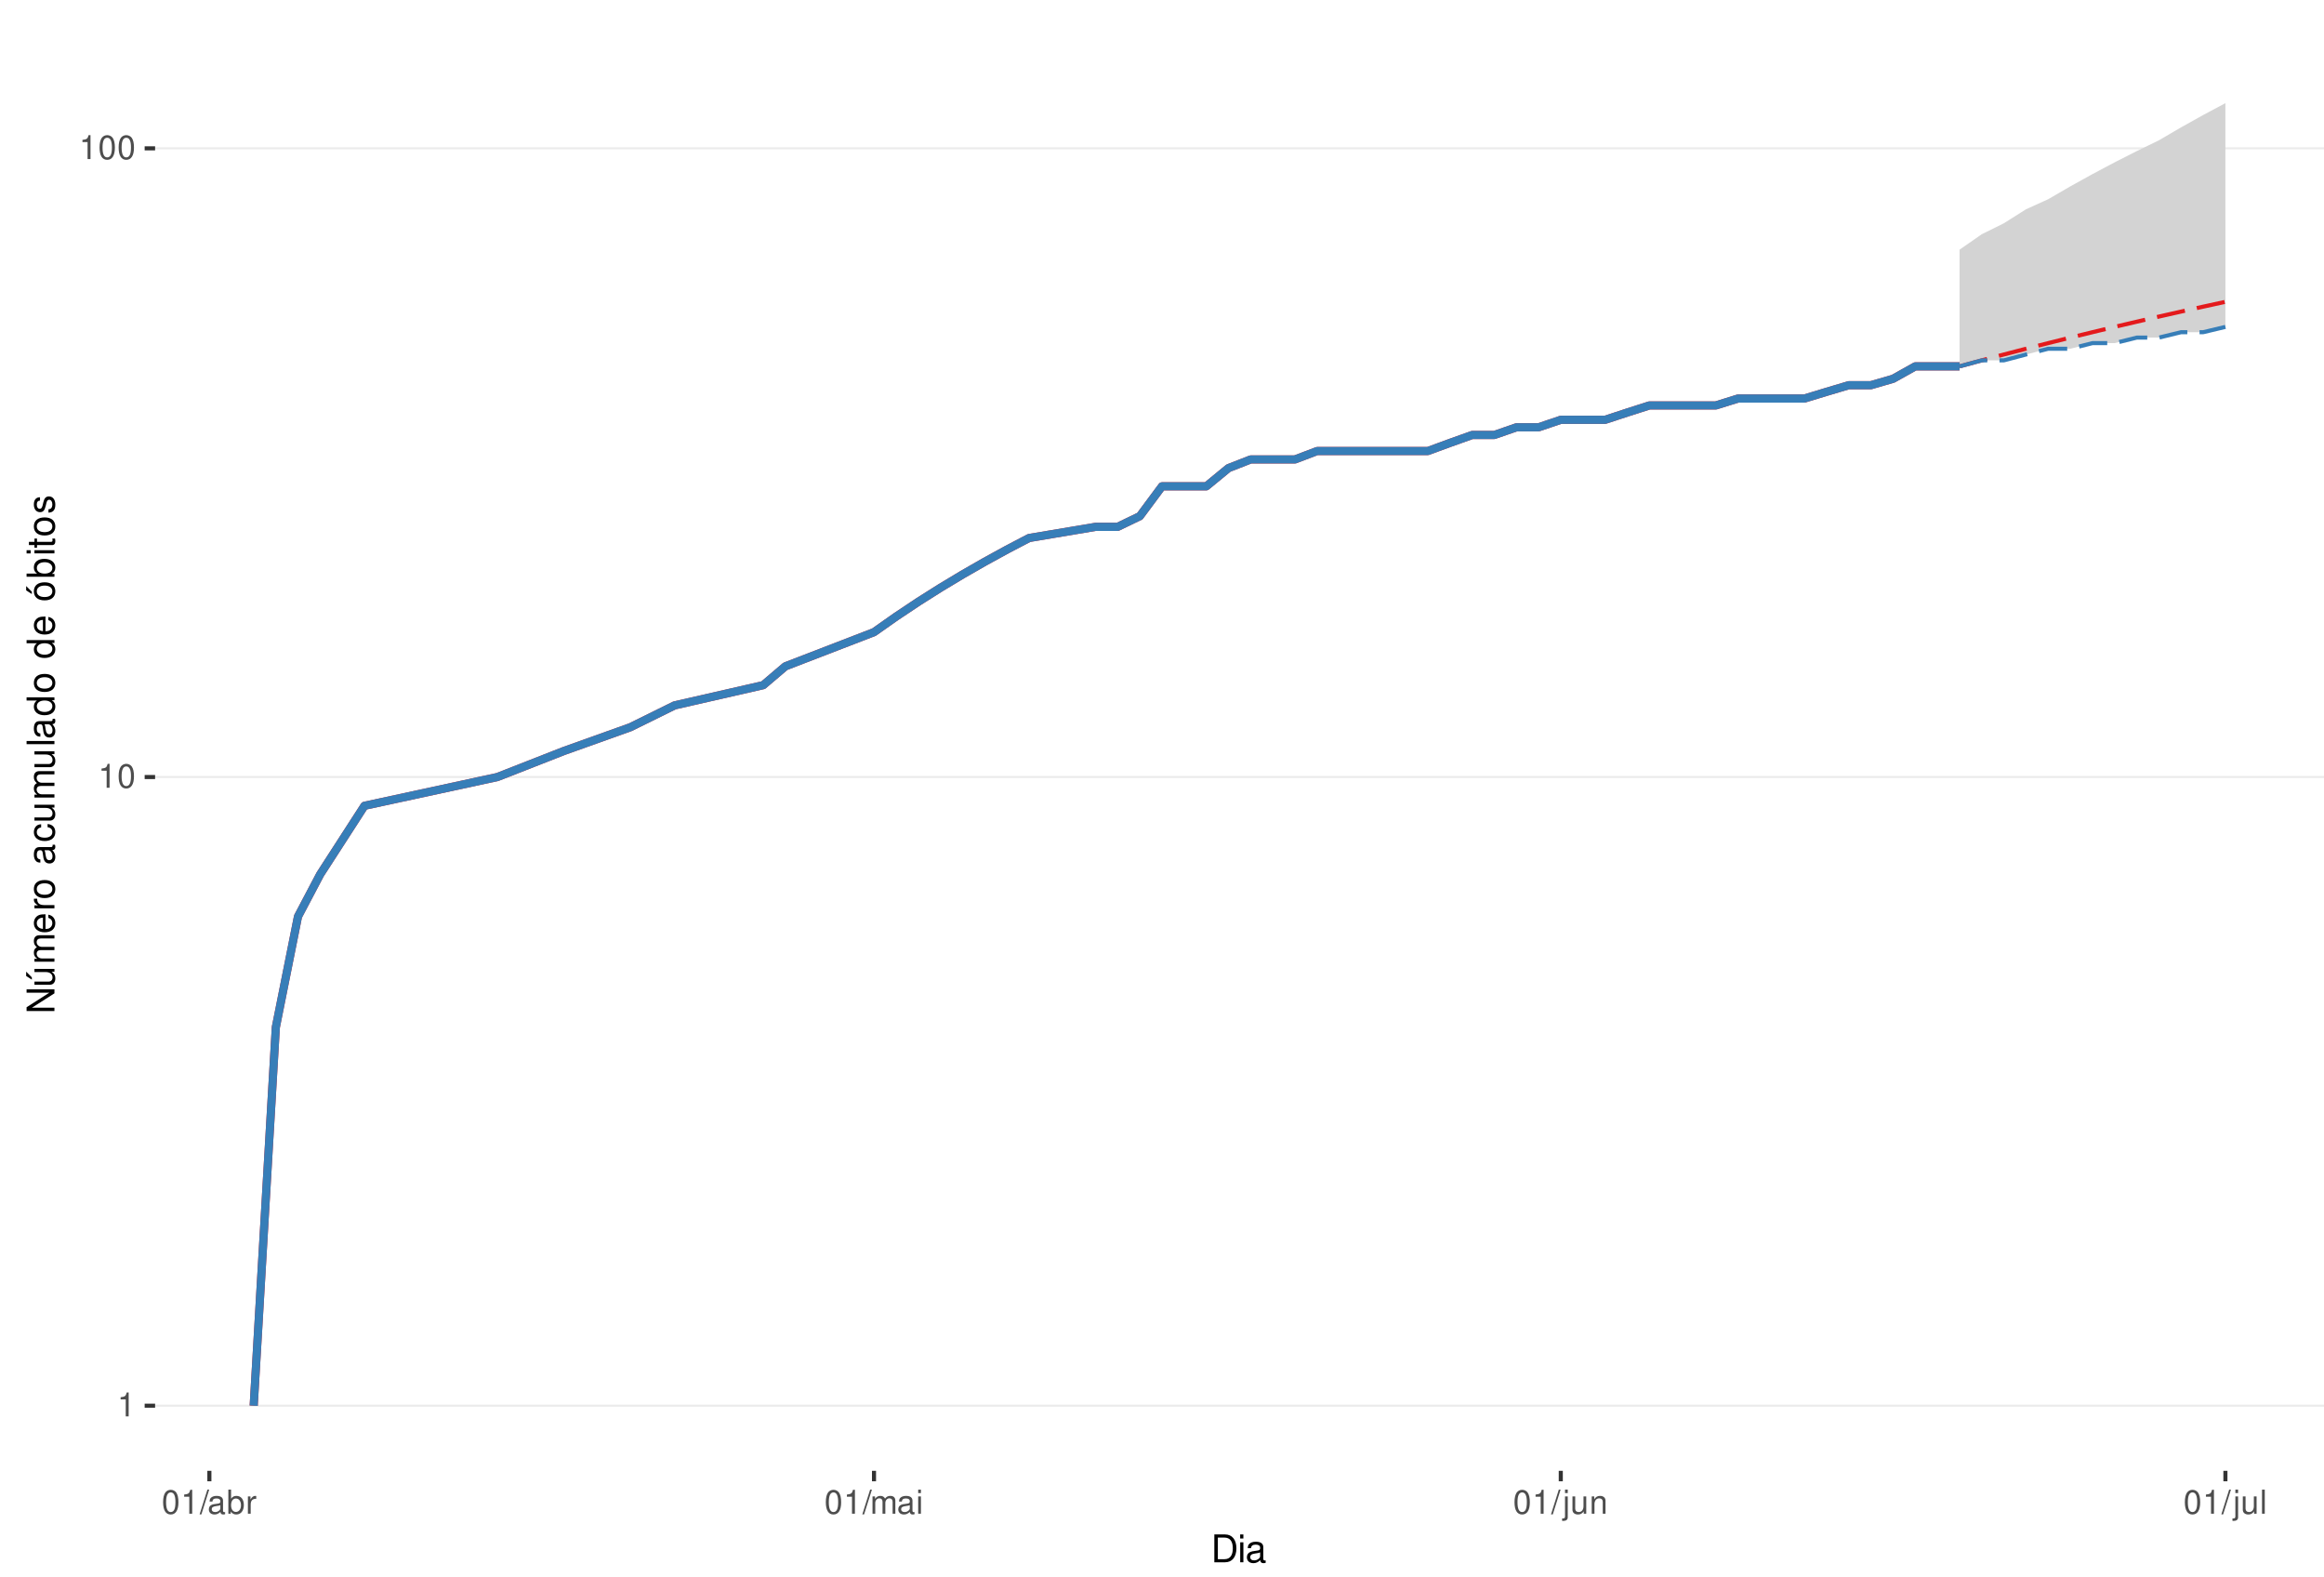
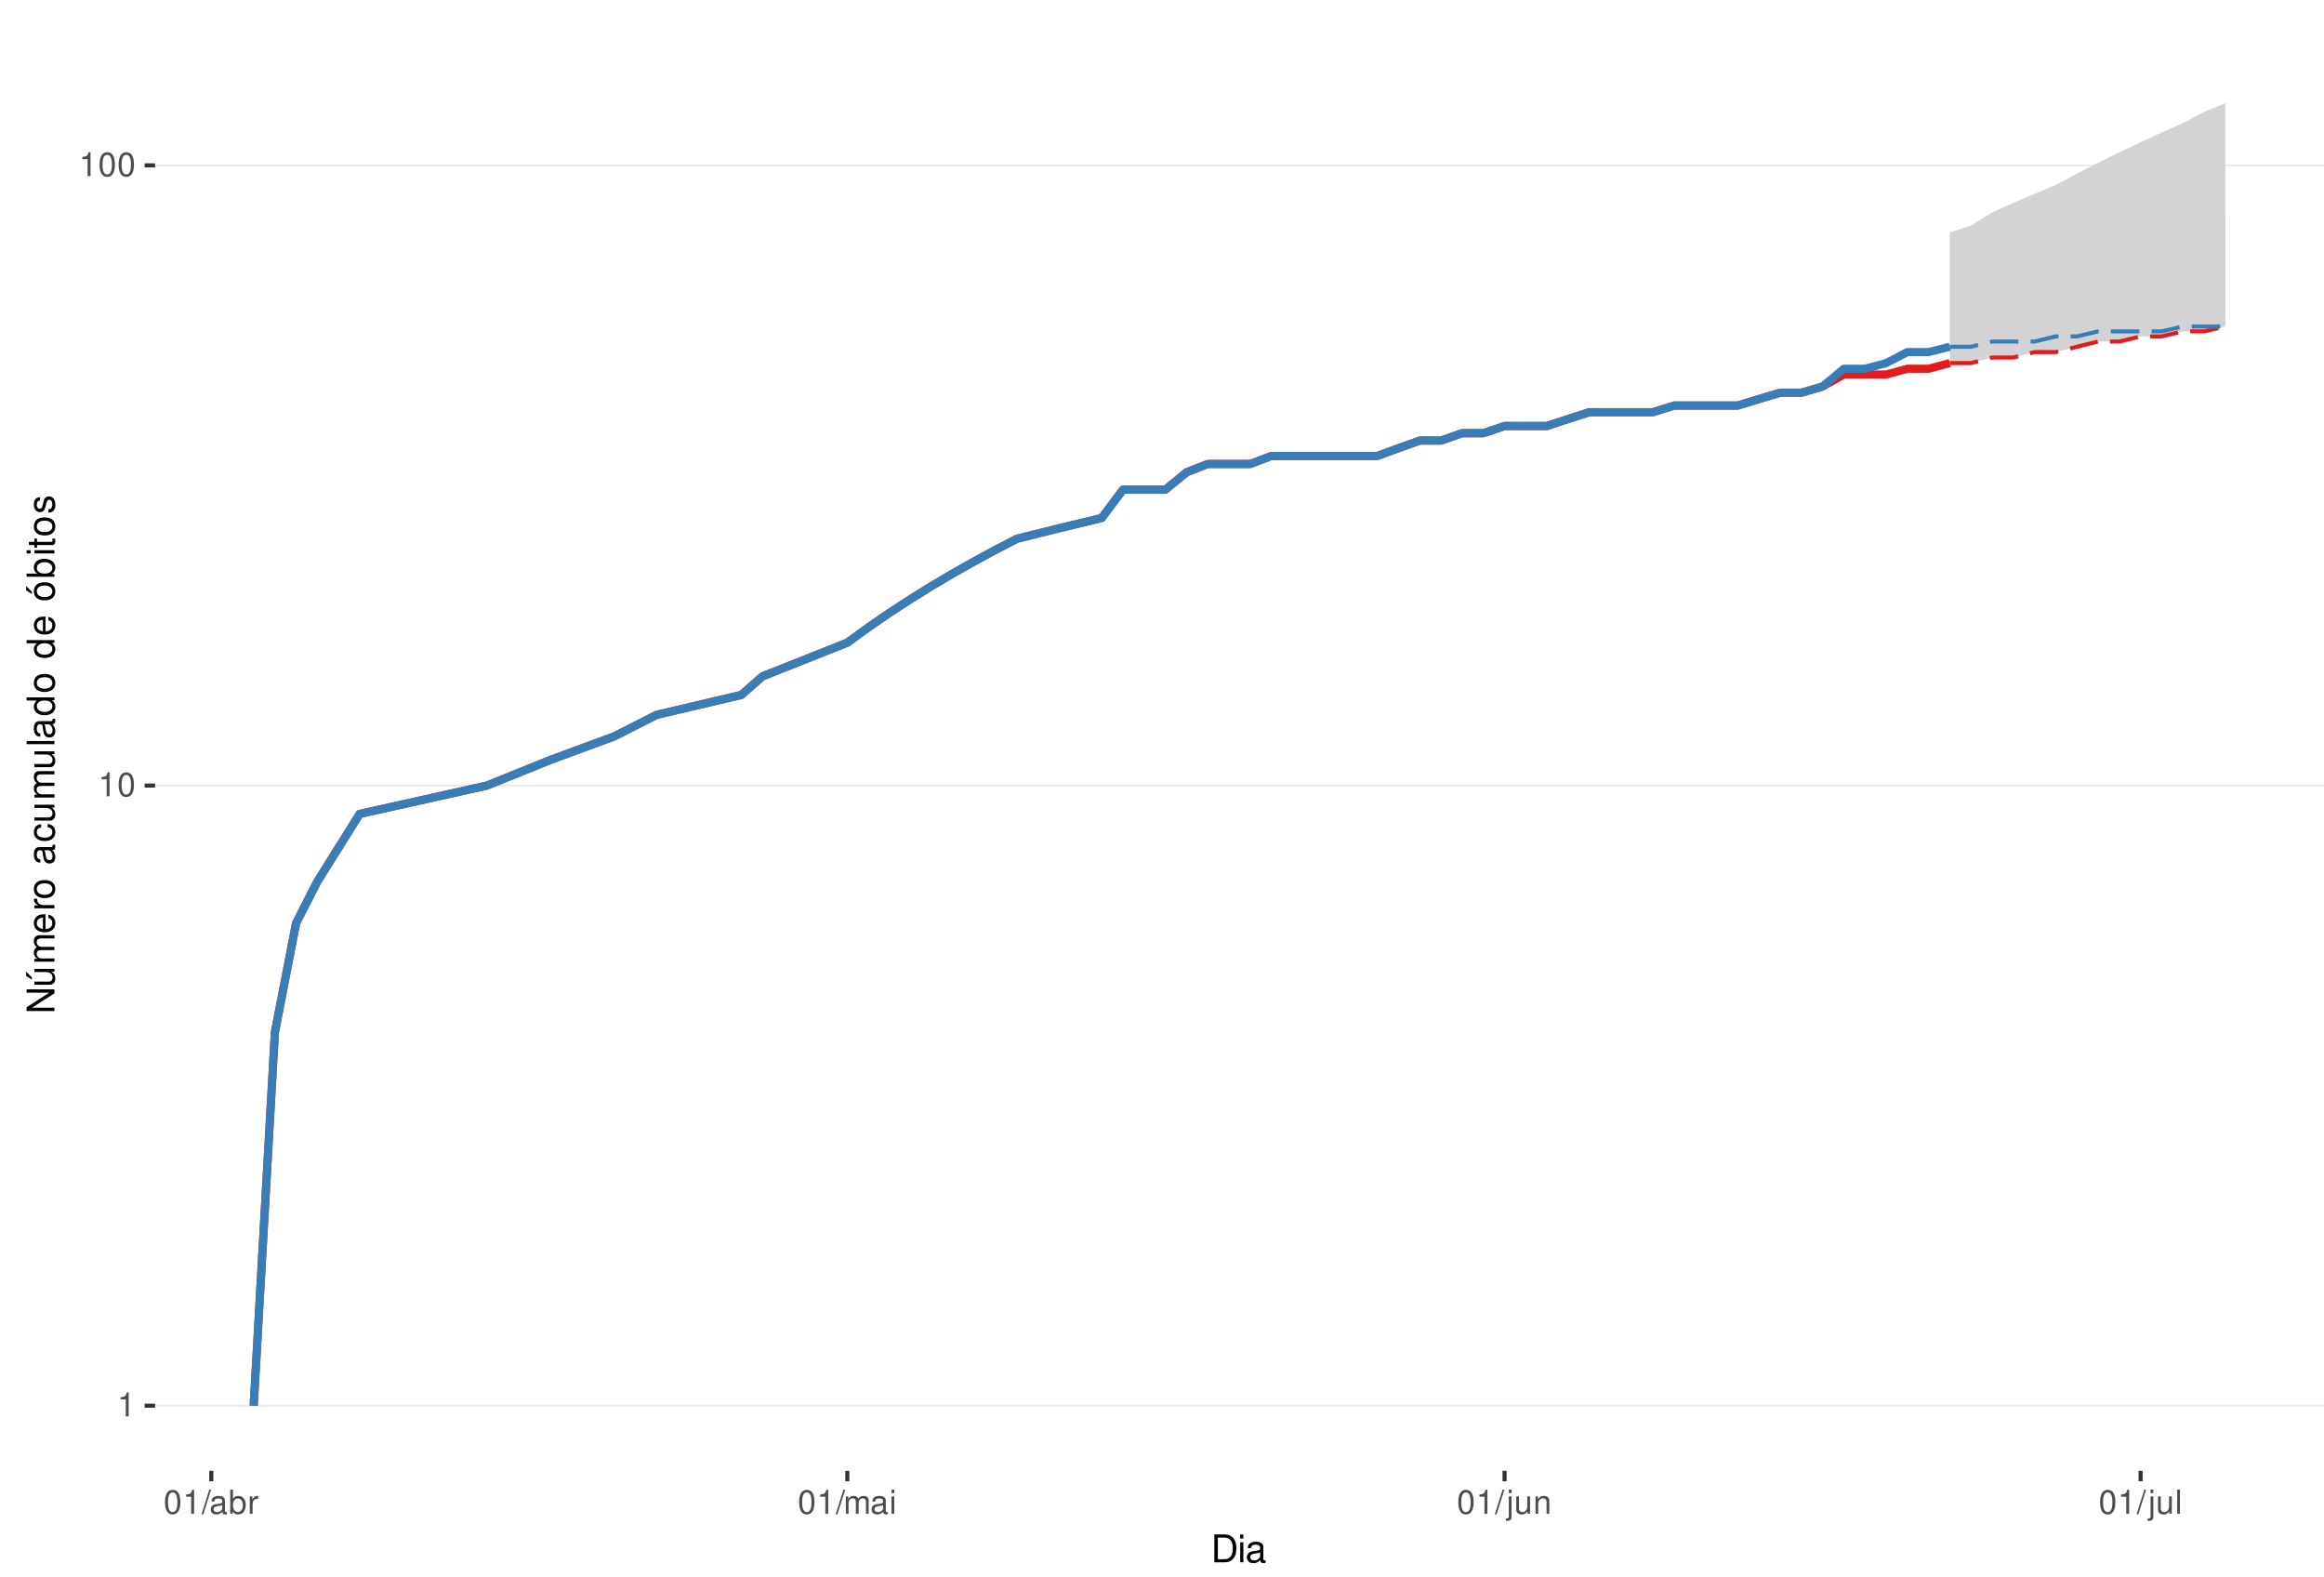
<svg xmlns="http://www.w3.org/2000/svg" xmlns:xlink="http://www.w3.org/1999/xlink" width="609pt" height="413pt" viewBox="0 0 609 413" version="1.1">
  <defs>
    <g>
      <symbol overflow="visible" id="glyph0-0">
        <path style="stroke:none;" d="" />
      </symbol>
      <symbol overflow="visible" id="glyph0-1">
        <path style="stroke:none;" d="M 2.234 -4.453 L 2.234 0 L 3 0 L 3 -6.266 L 2.5 -6.266 C 2.234 -5.297 2.062 -5.172 0.891 -5.016 L 0.891 -4.453 Z M 2.234 -4.453 " />
      </symbol>
      <symbol overflow="visible" id="glyph0-2">
        <path style="stroke:none;" d="M 2.375 -6.266 C 1.812 -6.266 1.297 -6 0.969 -5.578 C 0.578 -5.016 0.375 -4.188 0.375 -3.031 C 0.375 -0.922 1.062 0.203 2.375 0.203 C 3.672 0.203 4.391 -0.922 4.391 -2.984 C 4.391 -4.188 4.203 -5 3.797 -5.578 C 3.469 -6 2.953 -6.266 2.375 -6.266 Z M 2.375 -5.578 C 3.203 -5.578 3.609 -4.75 3.609 -3.047 C 3.609 -1.266 3.219 -0.438 2.359 -0.438 C 1.562 -0.438 1.156 -1.297 1.156 -3.016 C 1.156 -4.75 1.562 -5.578 2.375 -5.578 Z M 2.375 -5.578 " />
      </symbol>
      <symbol overflow="visible" id="glyph0-3">
        <path style="stroke:none;" d="M 1.984 -6.312 L -0.062 0.172 L 0.406 0.172 L 2.453 -6.312 Z M 1.984 -6.312 " />
      </symbol>
      <symbol overflow="visible" id="glyph0-4">
        <path style="stroke:none;" d="M 4.625 -0.422 C 4.547 -0.406 4.516 -0.406 4.469 -0.406 C 4.219 -0.406 4.078 -0.531 4.078 -0.766 L 4.078 -3.422 C 4.078 -4.234 3.5 -4.672 2.375 -4.672 C 1.719 -4.672 1.188 -4.469 0.875 -4.141 C 0.672 -3.906 0.578 -3.641 0.562 -3.188 L 1.297 -3.188 C 1.344 -3.75 1.672 -4 2.359 -4 C 3.016 -4 3.375 -3.75 3.375 -3.328 L 3.375 -3.141 C 3.359 -2.828 3.203 -2.703 2.609 -2.625 C 1.594 -2.5 1.438 -2.469 1.156 -2.359 C 0.625 -2.125 0.359 -1.734 0.359 -1.141 C 0.359 -0.312 0.938 0.203 1.859 0.203 C 2.422 0.203 2.875 0 3.391 -0.469 C 3.438 0 3.672 0.203 4.141 0.203 C 4.297 0.203 4.391 0.188 4.625 0.125 Z M 3.375 -1.422 C 3.375 -1.188 3.297 -1.031 3.078 -0.844 C 2.781 -0.578 2.438 -0.438 2.016 -0.438 C 1.453 -0.438 1.109 -0.703 1.109 -1.156 C 1.109 -1.641 1.422 -1.875 2.203 -1.984 C 2.984 -2.094 3.125 -2.125 3.375 -2.234 Z M 3.375 -1.422 " />
      </symbol>
      <symbol overflow="visible" id="glyph0-5">
        <path style="stroke:none;" d="M 0.469 -6.312 L 0.469 0 L 1.109 0 L 1.109 -0.578 C 1.469 -0.047 1.922 0.203 2.547 0.203 C 3.75 0.203 4.531 -0.781 4.531 -2.281 C 4.531 -3.75 3.797 -4.672 2.594 -4.672 C 1.969 -4.672 1.531 -4.438 1.188 -3.922 L 1.188 -6.312 Z M 2.453 -3.984 C 3.25 -3.984 3.781 -3.297 3.781 -2.203 C 3.781 -1.172 3.234 -0.469 2.453 -0.469 C 1.672 -0.469 1.188 -1.172 1.188 -2.234 C 1.188 -3.297 1.672 -3.984 2.453 -3.984 Z M 2.453 -3.984 " />
      </symbol>
      <symbol overflow="visible" id="glyph0-6">
        <path style="stroke:none;" d="M 0.594 -4.531 L 0.594 0 L 1.328 0 L 1.328 -2.359 C 1.328 -3.438 1.781 -3.938 2.781 -3.906 L 2.781 -4.641 C 2.656 -4.656 2.594 -4.672 2.5 -4.672 C 2.031 -4.672 1.672 -4.391 1.266 -3.719 L 1.266 -4.531 Z M 0.594 -4.531 " />
      </symbol>
      <symbol overflow="visible" id="glyph0-7">
        <path style="stroke:none;" d="M 0.609 -4.531 L 0.609 0 L 1.328 0 L 1.328 -2.844 C 1.328 -3.5 1.812 -4.031 2.391 -4.031 C 2.938 -4.031 3.234 -3.703 3.234 -3.125 L 3.234 0 L 3.969 0 L 3.969 -2.844 C 3.969 -3.5 4.438 -4.031 5.031 -4.031 C 5.562 -4.031 5.875 -3.703 5.875 -3.125 L 5.875 0 L 6.594 0 L 6.594 -3.406 C 6.594 -4.219 6.125 -4.672 5.281 -4.672 C 4.672 -4.672 4.312 -4.484 3.891 -3.969 C 3.625 -4.453 3.25 -4.672 2.672 -4.672 C 2.062 -4.672 1.656 -4.438 1.266 -3.891 L 1.266 -4.531 Z M 0.609 -4.531 " />
      </symbol>
      <symbol overflow="visible" id="glyph0-8">
        <path style="stroke:none;" d="M 1.297 -4.531 L 0.578 -4.531 L 0.578 0 L 1.297 0 Z M 1.297 -6.312 L 0.578 -6.312 L 0.578 -5.406 L 1.297 -5.406 Z M 1.297 -6.312 " />
      </symbol>
      <symbol overflow="visible" id="glyph0-9">
        <path style="stroke:none;" d="M 0.609 -4.531 L 0.609 0.656 C 0.609 1.109 0.469 1.25 0.016 1.25 C -0.031 1.25 -0.062 1.25 -0.156 1.25 L -0.156 1.859 C -0.062 1.875 -0.031 1.891 0.094 1.891 C 0.906 1.891 1.328 1.562 1.328 0.938 L 1.328 -4.531 Z M 1.328 -6.312 L 0.609 -6.312 L 0.609 -5.406 L 1.328 -5.406 Z M 1.328 -6.312 " />
      </symbol>
      <symbol overflow="visible" id="glyph0-10">
        <path style="stroke:none;" d="M 4.172 0 L 4.172 -4.531 L 3.453 -4.531 L 3.453 -1.969 C 3.453 -1.031 2.969 -0.438 2.219 -0.438 C 1.641 -0.438 1.281 -0.781 1.281 -1.328 L 1.281 -4.531 L 0.562 -4.531 L 0.562 -1.031 C 0.562 -0.281 1.125 0.203 2.016 0.203 C 2.672 0.203 3.094 -0.031 3.516 -0.625 L 3.516 0 Z M 4.172 0 " />
      </symbol>
      <symbol overflow="visible" id="glyph0-11">
        <path style="stroke:none;" d="M 0.609 -4.531 L 0.609 0 L 1.328 0 L 1.328 -2.5 C 1.328 -3.422 1.812 -4.031 2.562 -4.031 C 3.141 -4.031 3.5 -3.688 3.5 -3.141 L 3.5 0 L 4.219 0 L 4.219 -3.422 C 4.219 -4.188 3.656 -4.672 2.781 -4.672 C 2.109 -4.672 1.672 -4.406 1.266 -3.781 L 1.266 -4.531 Z M 0.609 -4.531 " />
      </symbol>
      <symbol overflow="visible" id="glyph0-12">
        <path style="stroke:none;" d="M 1.312 -6.312 L 0.594 -6.312 L 0.594 0 L 1.312 0 Z M 1.312 -6.312 " />
      </symbol>
      <symbol overflow="visible" id="glyph1-0">
        <path style="stroke:none;" d="" />
      </symbol>
      <symbol overflow="visible" id="glyph1-1">
        <path style="stroke:none;" d="M 0.891 0 L 3.703 0 C 5.547 0 6.672 -1.375 6.672 -3.656 C 6.672 -5.906 5.547 -7.297 3.703 -7.297 L 0.891 -7.297 Z M 1.812 -0.812 L 1.812 -6.469 L 3.547 -6.469 C 4.984 -6.469 5.734 -5.5 5.734 -3.641 C 5.734 -1.797 4.984 -0.812 3.547 -0.812 Z M 1.812 -0.812 " />
      </symbol>
      <symbol overflow="visible" id="glyph1-2">
        <path style="stroke:none;" d="M 1.5 -5.234 L 0.672 -5.234 L 0.672 0 L 1.5 0 Z M 1.5 -7.297 L 0.656 -7.297 L 0.656 -6.234 L 1.5 -6.234 Z M 1.5 -7.297 " />
      </symbol>
      <symbol overflow="visible" id="glyph1-3">
        <path style="stroke:none;" d="M 5.344 -0.484 C 5.266 -0.469 5.219 -0.469 5.172 -0.469 C 4.875 -0.469 4.719 -0.625 4.719 -0.875 L 4.719 -3.953 C 4.719 -4.891 4.047 -5.391 2.75 -5.391 C 1.984 -5.391 1.375 -5.172 1.016 -4.781 C 0.766 -4.516 0.672 -4.203 0.656 -3.688 L 1.484 -3.688 C 1.562 -4.328 1.938 -4.625 2.719 -4.625 C 3.484 -4.625 3.891 -4.344 3.891 -3.844 L 3.891 -3.625 C 3.875 -3.266 3.703 -3.125 3.016 -3.047 C 1.844 -2.891 1.656 -2.844 1.344 -2.719 C 0.734 -2.453 0.422 -2 0.422 -1.312 C 0.422 -0.375 1.078 0.234 2.141 0.234 C 2.797 0.234 3.328 0 3.922 -0.547 C 3.984 0 4.234 0.234 4.781 0.234 C 4.953 0.234 5.062 0.203 5.344 0.141 Z M 3.891 -1.656 C 3.891 -1.375 3.812 -1.203 3.562 -0.969 C 3.219 -0.656 2.812 -0.5 2.312 -0.5 C 1.672 -0.5 1.297 -0.812 1.297 -1.344 C 1.297 -1.891 1.656 -2.172 2.547 -2.297 C 3.438 -2.422 3.609 -2.453 3.891 -2.594 Z M 3.891 -1.656 " />
      </symbol>
      <symbol overflow="visible" id="glyph2-0">
        <path style="stroke:none;" d="" />
      </symbol>
      <symbol overflow="visible" id="glyph2-1">
        <path style="stroke:none;" d="M -7.297 -6.453 L -7.297 -5.578 L -1.328 -5.578 L -7.297 -1.766 L -7.297 -0.766 L 0 -0.766 L 0 -1.641 L -5.906 -1.641 L 0 -5.406 L 0 -6.453 Z M -7.297 -6.453 " />
      </symbol>
      <symbol overflow="visible" id="glyph2-2">
        <path style="stroke:none;" d="M 0 -4.812 L -5.234 -4.812 L -5.234 -3.984 L -2.266 -3.984 C -1.203 -3.984 -0.5 -3.438 -0.5 -2.562 C -0.5 -1.906 -0.906 -1.484 -1.531 -1.484 L -5.234 -1.484 L -5.234 -0.656 L -1.203 -0.656 C -0.328 -0.656 0.234 -1.297 0.234 -2.312 C 0.234 -3.094 -0.047 -3.578 -0.734 -4.062 L 0 -4.062 Z M -7.406 -2.953 L -5.922 -2 L -5.922 -2.594 L -7.406 -4.094 Z M -7.406 -2.953 " />
      </symbol>
      <symbol overflow="visible" id="glyph2-3">
        <path style="stroke:none;" d="M -5.234 -0.703 L 0 -0.703 L 0 -1.547 L -3.297 -1.547 C -4.047 -1.547 -4.656 -2.094 -4.656 -2.766 C -4.656 -3.391 -4.281 -3.734 -3.609 -3.734 L 0 -3.734 L 0 -4.578 L -3.297 -4.578 C -4.047 -4.578 -4.656 -5.125 -4.656 -5.812 C -4.656 -6.422 -4.266 -6.781 -3.609 -6.781 L 0 -6.781 L 0 -7.625 L -3.938 -7.625 C -4.875 -7.625 -5.391 -7.078 -5.391 -6.094 C -5.391 -5.406 -5.188 -4.984 -4.594 -4.484 C -5.156 -4.188 -5.391 -3.766 -5.391 -3.078 C -5.391 -2.375 -5.125 -1.906 -4.5 -1.469 L -5.234 -1.469 Z M -5.234 -0.703 " />
      </symbol>
      <symbol overflow="visible" id="glyph2-4">
        <path style="stroke:none;" d="M -2.344 -5.125 C -3.141 -5.125 -3.625 -5.062 -4.016 -4.922 C -4.875 -4.578 -5.391 -3.781 -5.391 -2.797 C -5.391 -1.344 -4.281 -0.406 -2.547 -0.406 C -0.812 -0.406 0.234 -1.297 0.234 -2.781 C 0.234 -3.984 -0.453 -4.812 -1.594 -5.016 L -1.594 -4.188 C -0.906 -3.953 -0.547 -3.484 -0.547 -2.812 C -0.547 -2.281 -0.781 -1.828 -1.219 -1.547 C -1.516 -1.344 -1.812 -1.281 -2.344 -1.266 Z M -3.016 -1.297 C -3.984 -1.359 -4.625 -1.953 -4.625 -2.797 C -4.625 -3.641 -3.953 -4.234 -3.016 -4.234 Z M -3.016 -1.297 " />
      </symbol>
      <symbol overflow="visible" id="glyph2-5">
        <path style="stroke:none;" d="M -5.234 -0.688 L 0 -0.688 L 0 -1.531 L -2.719 -1.531 C -3.984 -1.547 -4.547 -2.062 -4.516 -3.203 L -5.359 -3.203 C -5.375 -3.062 -5.391 -2.984 -5.391 -2.891 C -5.391 -2.344 -5.062 -1.938 -4.297 -1.453 L -5.234 -1.453 Z M -5.234 -0.688 " />
      </symbol>
      <symbol overflow="visible" id="glyph2-6">
        <path style="stroke:none;" d="M -5.391 -2.719 C -5.391 -1.234 -4.344 -0.359 -2.578 -0.359 C -0.812 -0.359 0.234 -1.234 0.234 -2.734 C 0.234 -4.203 -0.812 -5.094 -2.547 -5.094 C -4.359 -5.094 -5.391 -4.234 -5.391 -2.719 Z M -4.625 -2.734 C -4.625 -3.672 -3.844 -4.234 -2.547 -4.234 C -1.312 -4.234 -0.547 -3.656 -0.547 -2.734 C -0.547 -1.797 -1.312 -1.234 -2.578 -1.234 C -3.844 -1.234 -4.625 -1.797 -4.625 -2.734 Z M -4.625 -2.734 " />
      </symbol>
      <symbol overflow="visible" id="glyph2-7">
        <path style="stroke:none;" d="" />
      </symbol>
      <symbol overflow="visible" id="glyph2-8">
        <path style="stroke:none;" d="M -0.484 -5.344 C -0.469 -5.266 -0.469 -5.219 -0.469 -5.172 C -0.469 -4.875 -0.625 -4.719 -0.875 -4.719 L -3.953 -4.719 C -4.891 -4.719 -5.391 -4.047 -5.391 -2.75 C -5.391 -1.984 -5.172 -1.375 -4.781 -1.016 C -4.516 -0.766 -4.203 -0.672 -3.688 -0.656 L -3.688 -1.484 C -4.328 -1.562 -4.625 -1.938 -4.625 -2.719 C -4.625 -3.484 -4.344 -3.891 -3.844 -3.891 L -3.625 -3.891 C -3.266 -3.875 -3.125 -3.703 -3.047 -3.016 C -2.891 -1.844 -2.844 -1.656 -2.719 -1.344 C -2.453 -0.734 -2 -0.422 -1.312 -0.422 C -0.375 -0.422 0.234 -1.078 0.234 -2.141 C 0.234 -2.797 0 -3.328 -0.547 -3.922 C 0 -3.984 0.234 -4.234 0.234 -4.781 C 0.234 -4.953 0.203 -5.062 0.141 -5.344 Z M -1.656 -3.891 C -1.375 -3.891 -1.203 -3.812 -0.969 -3.562 C -0.656 -3.219 -0.5 -2.812 -0.5 -2.312 C -0.5 -1.672 -0.812 -1.297 -1.344 -1.297 C -1.891 -1.297 -2.172 -1.656 -2.297 -2.547 C -2.422 -3.438 -2.453 -3.609 -2.594 -3.891 Z M -1.656 -3.891 " />
      </symbol>
      <symbol overflow="visible" id="glyph2-9">
        <path style="stroke:none;" d="M -3.484 -4.703 C -3.984 -4.672 -4.312 -4.562 -4.609 -4.359 C -5.094 -4 -5.391 -3.375 -5.391 -2.641 C -5.391 -1.219 -4.266 -0.312 -2.531 -0.312 C -0.844 -0.312 0.234 -1.203 0.234 -2.625 C 0.234 -3.875 -0.516 -4.672 -1.797 -4.766 L -1.797 -3.938 C -0.953 -3.797 -0.547 -3.359 -0.547 -2.656 C -0.547 -1.734 -1.297 -1.188 -2.531 -1.188 C -3.844 -1.188 -4.625 -1.719 -4.625 -2.625 C -4.625 -3.328 -4.203 -3.766 -3.484 -3.875 Z M -3.484 -4.703 " />
      </symbol>
      <symbol overflow="visible" id="glyph2-10">
        <path style="stroke:none;" d="M 0 -4.812 L -5.234 -4.812 L -5.234 -3.984 L -2.266 -3.984 C -1.203 -3.984 -0.5 -3.438 -0.5 -2.562 C -0.5 -1.906 -0.906 -1.484 -1.531 -1.484 L -5.234 -1.484 L -5.234 -0.656 L -1.203 -0.656 C -0.328 -0.656 0.234 -1.297 0.234 -2.312 C 0.234 -3.094 -0.047 -3.578 -0.734 -4.062 L 0 -4.062 Z M 0 -4.812 " />
      </symbol>
      <symbol overflow="visible" id="glyph2-11">
        <path style="stroke:none;" d="M -7.297 -1.516 L -7.297 -0.688 L 0 -0.688 L 0 -1.516 Z M -7.297 -1.516 " />
      </symbol>
      <symbol overflow="visible" id="glyph2-12">
        <path style="stroke:none;" d="M -7.297 -4.953 L -7.297 -4.125 L -4.578 -4.125 C -5.109 -3.766 -5.391 -3.203 -5.391 -2.516 C -5.391 -1.156 -4.297 -0.266 -2.625 -0.266 C -0.859 -0.266 0.234 -1.125 0.234 -2.547 C 0.234 -3.266 -0.047 -3.766 -0.688 -4.203 L 0 -4.203 L 0 -4.953 Z M -4.609 -2.656 C -4.609 -3.547 -3.812 -4.125 -2.562 -4.125 C -1.344 -4.125 -0.547 -3.547 -0.547 -2.656 C -0.547 -1.734 -1.359 -1.125 -2.578 -1.125 C -3.797 -1.125 -4.609 -1.734 -4.609 -2.656 Z M -4.609 -2.656 " />
      </symbol>
      <symbol overflow="visible" id="glyph2-13">
        <path style="stroke:none;" d="M -5.391 -2.719 C -5.391 -1.234 -4.344 -0.359 -2.578 -0.359 C -0.812 -0.359 0.234 -1.234 0.234 -2.734 C 0.234 -4.203 -0.812 -5.094 -2.547 -5.094 C -4.359 -5.094 -5.391 -4.234 -5.391 -2.719 Z M -4.625 -2.734 C -4.625 -3.672 -3.844 -4.234 -2.547 -4.234 C -1.312 -4.234 -0.547 -3.656 -0.547 -2.734 C -0.547 -1.797 -1.312 -1.234 -2.578 -1.234 C -3.844 -1.234 -4.625 -1.797 -4.625 -2.734 Z M -7.406 -2.984 L -5.922 -2.016 L -5.922 -2.625 L -7.406 -4.109 Z M -7.406 -2.984 " />
      </symbol>
      <symbol overflow="visible" id="glyph2-14">
        <path style="stroke:none;" d="M -7.297 -0.547 L 0 -0.547 L 0 -1.297 L -0.672 -1.297 C -0.062 -1.688 0.234 -2.219 0.234 -2.953 C 0.234 -4.328 -0.906 -5.234 -2.641 -5.234 C -4.344 -5.234 -5.391 -4.375 -5.391 -2.984 C -5.391 -2.266 -5.125 -1.766 -4.531 -1.375 L -7.297 -1.375 Z M -4.609 -2.828 C -4.609 -3.766 -3.797 -4.359 -2.547 -4.359 C -1.359 -4.359 -0.547 -3.734 -0.547 -2.828 C -0.547 -1.938 -1.344 -1.375 -2.578 -1.375 C -3.812 -1.375 -4.609 -1.938 -4.609 -2.828 Z M -4.609 -2.828 " />
      </symbol>
      <symbol overflow="visible" id="glyph2-15">
        <path style="stroke:none;" d="M -5.234 -1.5 L -5.234 -0.672 L 0 -0.672 L 0 -1.5 Z M -7.297 -1.5 L -7.297 -0.656 L -6.234 -0.656 L -6.234 -1.5 Z M -7.297 -1.5 " />
      </symbol>
      <symbol overflow="visible" id="glyph2-16">
        <path style="stroke:none;" d="M -5.234 -2.547 L -5.234 -1.688 L -6.688 -1.688 L -6.688 -0.844 L -5.234 -0.844 L -5.234 -0.141 L -4.562 -0.141 L -4.562 -0.844 L -0.594 -0.844 C -0.062 -0.844 0.234 -1.203 0.234 -1.859 C 0.234 -2.078 0.203 -2.266 0.156 -2.547 L -0.547 -2.547 C -0.516 -2.422 -0.5 -2.312 -0.5 -2.141 C -0.5 -1.781 -0.594 -1.688 -0.969 -1.688 L -4.562 -1.688 L -4.562 -2.547 Z M -5.234 -2.547 " />
      </symbol>
      <symbol overflow="visible" id="glyph2-17">
        <path style="stroke:none;" d="M -3.781 -4.375 C -4.812 -4.375 -5.391 -3.688 -5.391 -2.484 C -5.391 -1.266 -4.766 -0.469 -3.797 -0.469 C -2.969 -0.469 -2.578 -0.891 -2.281 -2.125 L -2.094 -2.906 C -1.953 -3.484 -1.734 -3.719 -1.375 -3.719 C -0.875 -3.719 -0.547 -3.234 -0.547 -2.5 C -0.547 -2.047 -0.672 -1.672 -0.891 -1.453 C -1.047 -1.328 -1.188 -1.266 -1.562 -1.219 L -1.562 -0.344 C -0.344 -0.375 0.234 -1.062 0.234 -2.438 C 0.234 -3.75 -0.422 -4.594 -1.438 -4.594 C -2.203 -4.594 -2.641 -4.156 -2.891 -3.109 L -3.078 -2.312 C -3.234 -1.625 -3.453 -1.344 -3.828 -1.344 C -4.312 -1.344 -4.625 -1.766 -4.625 -2.453 C -4.625 -3.125 -4.328 -3.484 -3.781 -3.5 Z M -3.781 -4.375 " />
      </symbol>
    </g>
    <clipPath id="clip1">
      <path d="M 40.645 9.961 L 609 9.961 L 609 385.328 L 40.645 385.328 Z M 40.645 9.961 " />
    </clipPath>
    <clipPath id="clip2">
      <path d="M 40.645 368 L 609 368 L 609 369 L 40.645 369 Z M 40.645 368 " />
    </clipPath>
    <clipPath id="clip3">
-       <path d="M 40.645 203 L 609 203 L 609 204 L 40.645 204 Z M 40.645 203 " />
+       <path d="M 40.645 205 L 609 205 L 609 207 L 40.645 207 Z M 40.645 205 " />
    </clipPath>
    <clipPath id="clip4">
-       <path d="M 40.645 38 L 609 38 L 609 40 L 40.645 40 Z M 40.645 38 " />
+       <path d="M 40.645 43 L 609 43 L 609 44 L 40.645 44 Z M 40.645 43 " />
    </clipPath>
  </defs>
  <g id="surface240">
    <rect x="0" y="0" width="609" height="413" style="fill:rgb(100%,100%,100%);fill-opacity:1;stroke:none;" />
    <rect x="0" y="0" width="609" height="413" style="fill:rgb(100%,100%,100%);fill-opacity:1;stroke:none;" />
    <path style="fill:none;stroke-width:1.067;stroke-linecap:round;stroke-linejoin:round;stroke:rgb(100%,100%,100%);stroke-opacity:1;stroke-miterlimit:10;" d="M 0 413 L 609 413 L 609 0 L 0 0 Z M 0 413 " />
    <g clip-path="url(#clip1)" clip-rule="nonzero">
      <path style=" stroke:none;fill-rule:nonzero;fill:rgb(100%,100%,100%);fill-opacity:1;" d="M 40.645 385.328 L 609 385.328 L 609 9.961 L 40.645 9.961 Z M 40.645 385.328 " />
    </g>
    <g clip-path="url(#clip2)" clip-rule="nonzero">
      <path style="fill:none;stroke-width:0.533;stroke-linecap:butt;stroke-linejoin:round;stroke:rgb(92.157%,92.157%,92.157%);stroke-opacity:1;stroke-miterlimit:10;" d="M 40.645 368.266 L 609 368.266 " />
    </g>
    <g clip-path="url(#clip3)" clip-rule="nonzero">
-       <path style="fill:none;stroke-width:0.533;stroke-linecap:butt;stroke-linejoin:round;stroke:rgb(92.157%,92.157%,92.157%);stroke-opacity:1;stroke-miterlimit:10;" d="M 40.645 203.566 L 609 203.566 " />
+       <path style="fill:none;stroke-width:0.533;stroke-linecap:butt;stroke-linejoin:round;stroke:rgb(92.157%,92.157%,92.157%);stroke-opacity:1;stroke-miterlimit:10;" d="M 40.645 205.801 L 609 205.801 " />
    </g>
    <g clip-path="url(#clip4)" clip-rule="nonzero">
-       <path style="fill:none;stroke-width:0.533;stroke-linecap:butt;stroke-linejoin:round;stroke:rgb(92.157%,92.157%,92.157%);stroke-opacity:1;stroke-miterlimit:10;" d="M 40.645 38.863 L 609 38.863 " />
-     </g>
-     <path style=" stroke:none;fill-rule:nonzero;fill:rgb(82.745%,82.745%,82.745%);fill-opacity:1;" d="M 513.5 65.406 L 519.305 61.375 L 525.109 58.492 L 530.918 54.824 L 536.723 52.191 L 542.527 48.824 L 548.332 45.609 L 554.137 42.531 L 559.945 39.582 L 565.75 36.75 L 571.555 33.359 L 577.359 30.121 L 583.164 27.023 L 583.164 79.07 L 577.359 80.336 L 571.555 81.625 L 565.75 82.938 L 559.945 84.277 L 554.137 85.637 L 548.332 87.027 L 542.527 88.445 L 536.723 89.891 L 530.918 91.363 L 525.109 92.871 L 519.305 94.406 L 513.5 95.98 Z M 513.5 65.406 " />
-     <path style=" stroke:none;fill-rule:nonzero;fill:rgb(82.745%,82.745%,82.745%);fill-opacity:1;" d="M 513.5 95.98 L 519.305 91.363 L 525.109 87.027 L 530.918 82.938 L 536.723 79.07 L 542.527 75.402 L 548.332 71.914 L 554.137 68.586 L 559.945 65.406 L 565.75 63.363 L 571.555 61.375 L 577.359 59.441 L 583.164 57.559 L 583.164 85.637 L 577.359 87.027 L 571.555 87.027 L 565.75 88.445 L 559.945 88.445 L 554.137 89.891 L 548.332 89.891 L 542.527 91.363 L 536.723 91.363 L 530.918 92.871 L 525.109 94.406 L 519.305 94.406 Z M 513.5 95.98 " />
-     <path style="fill:none;stroke-width:2.134;stroke-linecap:butt;stroke-linejoin:round;stroke:rgb(89.412%,10.196%,10.98%);stroke-opacity:1;stroke-miterlimit:10;" d="M 66.48 368.266 L 72.285 269.105 L 78.09 240.105 L 83.895 229.078 L 95.508 211.102 L 130.34 203.566 L 147.758 196.746 L 165.172 190.523 L 176.785 184.797 L 200.004 179.496 L 205.809 174.562 L 229.031 165.609 L 234.836 161.523 L 240.645 157.652 L 246.449 153.984 L 252.254 150.496 L 258.059 147.168 L 263.863 143.988 L 269.672 140.945 L 287.086 138.023 L 292.891 138.023 L 298.699 135.219 L 304.504 127.406 L 316.113 127.406 L 321.918 122.637 L 327.727 120.367 L 339.336 120.367 L 345.141 118.164 L 374.168 118.164 L 379.973 116.031 L 385.781 113.957 L 391.586 113.957 L 397.391 111.941 L 403.195 111.941 L 409 109.98 L 420.613 109.98 L 426.418 108.074 L 432.223 106.215 L 449.641 106.215 L 455.445 104.406 L 472.863 104.406 L 478.668 102.641 L 484.473 100.914 L 490.277 100.914 L 496.082 99.23 L 501.891 95.98 L 513.5 95.98 " />
-     <path style="fill:none;stroke-width:1.067;stroke-linecap:butt;stroke-linejoin:round;stroke:rgb(89.412%,10.196%,10.98%);stroke-opacity:1;stroke-dasharray:7.469,3.201;stroke-miterlimit:10;" d="M 513.5 95.98 L 519.305 94.406 L 525.109 92.871 L 530.918 91.363 L 536.723 89.891 L 542.527 88.445 L 548.332 87.027 L 554.137 85.637 L 559.945 84.277 L 565.75 82.938 L 571.555 81.625 L 577.359 80.336 L 583.164 79.07 " />
-     <path style="fill:none;stroke-width:2.134;stroke-linecap:butt;stroke-linejoin:round;stroke:rgb(21.569%,49.412%,72.157%);stroke-opacity:1;stroke-miterlimit:10;" d="M 66.48 368.266 L 72.285 269.105 L 78.09 240.105 L 83.895 229.078 L 95.508 211.102 L 130.34 203.566 L 147.758 196.746 L 165.172 190.523 L 176.785 184.797 L 200.004 179.496 L 205.809 174.562 L 229.031 165.609 L 234.836 161.523 L 240.645 157.652 L 246.449 153.984 L 252.254 150.496 L 258.059 147.168 L 263.863 143.988 L 269.672 140.945 L 287.086 138.023 L 292.891 138.023 L 298.699 135.219 L 304.504 127.406 L 316.113 127.406 L 321.918 122.637 L 327.727 120.367 L 339.336 120.367 L 345.141 118.164 L 374.168 118.164 L 379.973 116.031 L 385.781 113.957 L 391.586 113.957 L 397.391 111.941 L 403.195 111.941 L 409 109.98 L 420.613 109.98 L 426.418 108.074 L 432.223 106.215 L 449.641 106.215 L 455.445 104.406 L 472.863 104.406 L 478.668 102.641 L 484.473 100.914 L 490.277 100.914 L 496.082 99.23 L 501.891 95.98 L 513.5 95.98 " />
-     <path style="fill:none;stroke-width:1.067;stroke-linecap:butt;stroke-linejoin:round;stroke:rgb(21.569%,49.412%,72.157%);stroke-opacity:1;stroke-dasharray:7.469,3.201;stroke-miterlimit:10;" d="M 513.5 95.98 L 519.305 94.406 L 525.109 94.406 L 530.918 92.871 L 536.723 91.363 L 542.527 91.363 L 548.332 89.891 L 554.137 89.891 L 559.945 88.445 L 565.75 88.445 L 571.555 87.027 L 577.359 87.027 L 583.164 85.637 " />
+       <path style="fill:none;stroke-width:0.533;stroke-linecap:butt;stroke-linejoin:round;stroke:rgb(92.157%,92.157%,92.157%);stroke-opacity:1;stroke-miterlimit:10;" d="M 40.645 43.332 L 609 43.332 " />
+     </g>
+     <path style=" stroke:none;fill-rule:nonzero;fill:rgb(82.745%,82.745%,82.745%);fill-opacity:1;" d="M 510.941 60.863 L 516.496 59.078 L 522.051 55.633 L 527.609 53.156 L 533.164 50.766 L 538.719 48.453 L 544.273 45.48 L 549.832 42.629 L 555.387 39.891 L 560.941 37.25 L 566.5 34.707 L 572.055 32.254 L 577.609 29.301 L 583.164 27.023 L 583.164 85.516 L 577.609 86.809 L 572.055 86.809 L 566.5 88.129 L 560.941 88.129 L 555.387 89.473 L 549.832 89.473 L 544.273 90.844 L 538.719 92.238 L 533.164 92.238 L 527.609 93.664 L 522.051 93.664 L 516.496 95.121 L 510.941 95.121 Z M 510.941 60.863 " />
+     <path style=" stroke:none;fill-rule:nonzero;fill:rgb(82.745%,82.745%,82.745%);fill-opacity:1;" d="M 510.941 90.844 L 516.496 86.809 L 522.051 82.992 L 527.609 79.375 L 533.164 77.062 L 538.719 73.727 L 544.273 70.543 L 549.832 68.5 L 555.387 65.539 L 560.941 63.629 L 566.5 61.773 L 572.055 59.965 L 577.609 58.199 L 583.164 56.48 L 583.164 85.516 L 572.055 85.516 L 566.5 86.809 L 549.832 86.809 L 544.273 88.129 L 538.719 88.129 L 533.164 89.473 L 522.051 89.473 L 516.496 90.844 Z M 510.941 90.844 " />
+     <path style="fill:none;stroke-width:2.134;stroke-linecap:butt;stroke-linejoin:round;stroke:rgb(89.412%,10.196%,10.98%);stroke-opacity:1;stroke-miterlimit:10;" d="M 66.48 368.266 L 72.035 270.453 L 77.59 241.844 L 83.148 230.965 L 94.258 213.234 L 127.594 205.801 L 144.262 199.074 L 160.926 192.934 L 172.039 187.285 L 194.262 182.059 L 199.816 177.191 L 222.039 168.359 L 227.598 164.324 L 233.152 160.512 L 238.707 156.891 L 244.266 153.449 L 249.82 150.168 L 255.375 147.031 L 260.93 144.027 L 266.488 141.148 L 277.598 138.379 L 288.711 135.715 L 294.266 128.281 L 305.379 128.281 L 310.934 123.73 L 316.488 121.559 L 327.602 121.559 L 333.156 119.449 L 360.934 119.449 L 366.492 117.406 L 372.047 115.418 L 377.602 115.418 L 383.156 113.484 L 388.715 113.484 L 394.27 111.602 L 405.383 111.602 L 410.938 109.77 L 416.492 107.984 L 433.16 107.984 L 438.715 106.242 L 455.383 106.242 L 460.938 104.543 L 466.496 102.883 L 472.051 102.883 L 477.605 101.258 L 483.16 98.121 L 494.273 98.121 L 499.828 96.605 L 505.387 96.605 L 510.941 95.121 " />
+     <path style="fill:none;stroke-width:1.067;stroke-linecap:butt;stroke-linejoin:round;stroke:rgb(89.412%,10.196%,10.98%);stroke-opacity:1;stroke-dasharray:7.469,3.201;stroke-miterlimit:10;" d="M 510.941 95.121 L 516.496 95.121 L 522.051 93.664 L 527.609 93.664 L 533.164 92.238 L 538.719 92.238 L 544.273 90.844 L 549.832 89.473 L 555.387 89.473 L 560.941 88.129 L 566.5 88.129 L 572.055 86.809 L 577.609 86.809 L 583.164 85.516 " />
+     <path style="fill:none;stroke-width:2.134;stroke-linecap:butt;stroke-linejoin:round;stroke:rgb(21.569%,49.412%,72.157%);stroke-opacity:1;stroke-miterlimit:10;" d="M 66.48 368.266 L 72.035 270.453 L 77.59 241.844 L 83.148 230.965 L 94.258 213.234 L 127.594 205.801 L 144.262 199.074 L 160.926 192.934 L 172.039 187.285 L 194.262 182.059 L 199.816 177.191 L 222.039 168.359 L 227.598 164.324 L 233.152 160.512 L 238.707 156.891 L 244.266 153.449 L 249.82 150.168 L 255.375 147.031 L 260.93 144.027 L 266.488 141.148 L 277.598 138.379 L 288.711 135.715 L 294.266 128.281 L 305.379 128.281 L 310.934 123.73 L 316.488 121.559 L 327.602 121.559 L 333.156 119.449 L 360.934 119.449 L 366.492 117.406 L 372.047 115.418 L 377.602 115.418 L 383.156 113.484 L 388.715 113.484 L 394.27 111.602 L 405.383 111.602 L 410.938 109.77 L 416.492 107.984 L 433.16 107.984 L 438.715 106.242 L 455.383 106.242 L 460.938 104.543 L 466.496 102.883 L 472.051 102.883 L 477.605 101.258 L 483.16 96.605 L 488.719 96.605 L 494.273 95.121 L 499.828 92.238 L 505.387 92.238 L 510.941 90.844 " />
+     <path style="fill:none;stroke-width:1.067;stroke-linecap:butt;stroke-linejoin:round;stroke:rgb(21.569%,49.412%,72.157%);stroke-opacity:1;stroke-dasharray:7.469,3.201;stroke-miterlimit:10;" d="M 510.941 90.844 L 516.496 90.844 L 522.051 89.473 L 533.164 89.473 L 538.719 88.129 L 544.273 88.129 L 549.832 86.809 L 566.5 86.809 L 572.055 85.516 L 583.164 85.516 " />
    <g style="fill:rgb(30.196%,30.196%,30.196%);fill-opacity:1;">
      <use xlink:href="#glyph0-1" x="30.715" y="371.071" />
    </g>
    <g style="fill:rgb(30.196%,30.196%,30.196%);fill-opacity:1;">
-       <use xlink:href="#glyph0-1" x="25.715" y="206.372" />
-       <use xlink:href="#glyph0-2" x="30.715" y="206.372" />
-     </g>
-     <g style="fill:rgb(30.196%,30.196%,30.196%);fill-opacity:1;">
-       <use xlink:href="#glyph0-1" x="20.715" y="41.669" />
-       <use xlink:href="#glyph0-2" x="25.715" y="41.669" />
-       <use xlink:href="#glyph0-2" x="30.715" y="41.669" />
+       <use xlink:href="#glyph0-1" x="25.715" y="208.606" />
+       <use xlink:href="#glyph0-2" x="30.715" y="208.606" />
+     </g>
+     <g style="fill:rgb(30.196%,30.196%,30.196%);fill-opacity:1;">
+       <use xlink:href="#glyph0-1" x="20.715" y="46.138" />
+       <use xlink:href="#glyph0-2" x="25.715" y="46.138" />
+       <use xlink:href="#glyph0-2" x="30.715" y="46.138" />
    </g>
    <path style="fill:none;stroke-width:1.067;stroke-linecap:butt;stroke-linejoin:round;stroke:rgb(20%,20%,20%);stroke-opacity:1;stroke-miterlimit:10;" d="M 37.906 368.266 L 40.645 368.266 " />
-     <path style="fill:none;stroke-width:1.067;stroke-linecap:butt;stroke-linejoin:round;stroke:rgb(20%,20%,20%);stroke-opacity:1;stroke-miterlimit:10;" d="M 37.906 203.566 L 40.645 203.566 " />
-     <path style="fill:none;stroke-width:1.067;stroke-linecap:butt;stroke-linejoin:round;stroke:rgb(20%,20%,20%);stroke-opacity:1;stroke-miterlimit:10;" d="M 37.906 38.863 L 40.645 38.863 " />
-     <path style="fill:none;stroke-width:1.067;stroke-linecap:butt;stroke-linejoin:round;stroke:rgb(20%,20%,20%);stroke-opacity:1;stroke-miterlimit:10;" d="M 54.867 388.07 L 54.867 385.328 " />
-     <path style="fill:none;stroke-width:1.067;stroke-linecap:butt;stroke-linejoin:round;stroke:rgb(20%,20%,20%);stroke-opacity:1;stroke-miterlimit:10;" d="M 229.031 388.07 L 229.031 385.328 " />
-     <path style="fill:none;stroke-width:1.067;stroke-linecap:butt;stroke-linejoin:round;stroke:rgb(20%,20%,20%);stroke-opacity:1;stroke-miterlimit:10;" d="M 409 388.07 L 409 385.328 " />
-     <path style="fill:none;stroke-width:1.067;stroke-linecap:butt;stroke-linejoin:round;stroke:rgb(20%,20%,20%);stroke-opacity:1;stroke-miterlimit:10;" d="M 583.164 388.07 L 583.164 385.328 " />
-     <g style="fill:rgb(30.196%,30.196%,30.196%);fill-opacity:1;">
-       <use xlink:href="#glyph0-2" x="42.367" y="396.567" />
-       <use xlink:href="#glyph0-1" x="47.367" y="396.567" />
-       <use xlink:href="#glyph0-3" x="52.367" y="396.567" />
-       <use xlink:href="#glyph0-4" x="54.367" y="396.567" />
-       <use xlink:href="#glyph0-5" x="59.367" y="396.567" />
-       <use xlink:href="#glyph0-6" x="64.367" y="396.567" />
-     </g>
-     <g style="fill:rgb(30.196%,30.196%,30.196%);fill-opacity:1;">
-       <use xlink:href="#glyph0-2" x="216.031" y="396.567" />
-       <use xlink:href="#glyph0-1" x="221.031" y="396.567" />
-       <use xlink:href="#glyph0-3" x="226.031" y="396.567" />
-       <use xlink:href="#glyph0-7" x="228.031" y="396.567" />
-       <use xlink:href="#glyph0-4" x="235.031" y="396.567" />
-       <use xlink:href="#glyph0-8" x="240.031" y="396.567" />
-     </g>
-     <g style="fill:rgb(30.196%,30.196%,30.196%);fill-opacity:1;">
-       <use xlink:href="#glyph0-2" x="396.5" y="396.567" />
-       <use xlink:href="#glyph0-1" x="401.5" y="396.567" />
-       <use xlink:href="#glyph0-3" x="406.5" y="396.567" />
-       <use xlink:href="#glyph0-9" x="409.5" y="396.567" />
-       <use xlink:href="#glyph0-10" x="411.5" y="396.567" />
-       <use xlink:href="#glyph0-11" x="416.5" y="396.567" />
-     </g>
-     <g style="fill:rgb(30.196%,30.196%,30.196%);fill-opacity:1;">
-       <use xlink:href="#glyph0-2" x="572.164" y="396.567" />
-       <use xlink:href="#glyph0-1" x="577.164" y="396.567" />
-       <use xlink:href="#glyph0-3" x="582.164" y="396.567" />
-       <use xlink:href="#glyph0-9" x="585.164" y="396.567" />
-       <use xlink:href="#glyph0-10" x="587.164" y="396.567" />
-       <use xlink:href="#glyph0-12" x="592.164" y="396.567" />
+     <path style="fill:none;stroke-width:1.067;stroke-linecap:butt;stroke-linejoin:round;stroke:rgb(20%,20%,20%);stroke-opacity:1;stroke-miterlimit:10;" d="M 37.906 205.801 L 40.645 205.801 " />
+     <path style="fill:none;stroke-width:1.067;stroke-linecap:butt;stroke-linejoin:round;stroke:rgb(20%,20%,20%);stroke-opacity:1;stroke-miterlimit:10;" d="M 37.906 43.332 L 40.645 43.332 " />
+     <path style="fill:none;stroke-width:1.067;stroke-linecap:butt;stroke-linejoin:round;stroke:rgb(20%,20%,20%);stroke-opacity:1;stroke-miterlimit:10;" d="M 55.367 388.07 L 55.367 385.328 " />
+     <path style="fill:none;stroke-width:1.067;stroke-linecap:butt;stroke-linejoin:round;stroke:rgb(20%,20%,20%);stroke-opacity:1;stroke-miterlimit:10;" d="M 222.039 388.07 L 222.039 385.328 " />
+     <path style="fill:none;stroke-width:1.067;stroke-linecap:butt;stroke-linejoin:round;stroke:rgb(20%,20%,20%);stroke-opacity:1;stroke-miterlimit:10;" d="M 394.27 388.07 L 394.27 385.328 " />
+     <path style="fill:none;stroke-width:1.067;stroke-linecap:butt;stroke-linejoin:round;stroke:rgb(20%,20%,20%);stroke-opacity:1;stroke-miterlimit:10;" d="M 560.941 388.07 L 560.941 385.328 " />
+     <g style="fill:rgb(30.196%,30.196%,30.196%);fill-opacity:1;">
+       <use xlink:href="#glyph0-2" x="42.867" y="396.567" />
+       <use xlink:href="#glyph0-1" x="47.867" y="396.567" />
+       <use xlink:href="#glyph0-3" x="52.867" y="396.567" />
+       <use xlink:href="#glyph0-4" x="54.867" y="396.567" />
+       <use xlink:href="#glyph0-5" x="59.867" y="396.567" />
+       <use xlink:href="#glyph0-6" x="64.867" y="396.567" />
+     </g>
+     <g style="fill:rgb(30.196%,30.196%,30.196%);fill-opacity:1;">
+       <use xlink:href="#glyph0-2" x="209.039" y="396.567" />
+       <use xlink:href="#glyph0-1" x="214.039" y="396.567" />
+       <use xlink:href="#glyph0-3" x="219.039" y="396.567" />
+       <use xlink:href="#glyph0-7" x="221.039" y="396.567" />
+       <use xlink:href="#glyph0-4" x="228.039" y="396.567" />
+       <use xlink:href="#glyph0-8" x="233.039" y="396.567" />
+     </g>
+     <g style="fill:rgb(30.196%,30.196%,30.196%);fill-opacity:1;">
+       <use xlink:href="#glyph0-2" x="381.77" y="396.567" />
+       <use xlink:href="#glyph0-1" x="386.77" y="396.567" />
+       <use xlink:href="#glyph0-3" x="391.77" y="396.567" />
+       <use xlink:href="#glyph0-9" x="394.77" y="396.567" />
+       <use xlink:href="#glyph0-10" x="396.77" y="396.567" />
+       <use xlink:href="#glyph0-11" x="401.77" y="396.567" />
+     </g>
+     <g style="fill:rgb(30.196%,30.196%,30.196%);fill-opacity:1;">
+       <use xlink:href="#glyph0-2" x="549.941" y="396.567" />
+       <use xlink:href="#glyph0-1" x="554.941" y="396.567" />
+       <use xlink:href="#glyph0-3" x="559.941" y="396.567" />
+       <use xlink:href="#glyph0-9" x="562.941" y="396.567" />
+       <use xlink:href="#glyph0-10" x="564.941" y="396.567" />
+       <use xlink:href="#glyph0-12" x="569.941" y="396.567" />
    </g>
    <g style="fill:rgb(0%,0%,0%);fill-opacity:1;">
      <use xlink:href="#glyph1-1" x="317.324" y="409.29" />
      <use xlink:href="#glyph1-2" x="324.324" y="409.29" />
      <use xlink:href="#glyph1-3" x="326.324" y="409.29" />
    </g>
    <g style="fill:rgb(0%,0%,0%);fill-opacity:1;">
      <use xlink:href="#glyph2-1" x="14.263" y="265.645" />
      <use xlink:href="#glyph2-2" x="14.263" y="258.645" />
      <use xlink:href="#glyph2-3" x="14.263" y="252.645" />
      <use xlink:href="#glyph2-4" x="14.263" y="244.645" />
      <use xlink:href="#glyph2-5" x="14.263" y="238.645" />
      <use xlink:href="#glyph2-6" x="14.263" y="235.645" />
      <use xlink:href="#glyph2-7" x="14.263" y="229.645" />
      <use xlink:href="#glyph2-8" x="14.263" y="226.645" />
      <use xlink:href="#glyph2-9" x="14.263" y="220.645" />
      <use xlink:href="#glyph2-10" x="14.263" y="215.645" />
      <use xlink:href="#glyph2-3" x="14.263" y="209.645" />
      <use xlink:href="#glyph2-10" x="14.263" y="201.645" />
      <use xlink:href="#glyph2-11" x="14.263" y="195.645" />
      <use xlink:href="#glyph2-8" x="14.263" y="193.645" />
      <use xlink:href="#glyph2-12" x="14.263" y="187.645" />
      <use xlink:href="#glyph2-6" x="14.263" y="181.645" />
      <use xlink:href="#glyph2-7" x="14.263" y="175.645" />
      <use xlink:href="#glyph2-12" x="14.263" y="172.645" />
      <use xlink:href="#glyph2-4" x="14.263" y="166.645" />
      <use xlink:href="#glyph2-7" x="14.263" y="160.645" />
      <use xlink:href="#glyph2-13" x="14.263" y="157.645" />
      <use xlink:href="#glyph2-14" x="14.263" y="151.645" />
      <use xlink:href="#glyph2-15" x="14.263" y="145.645" />
      <use xlink:href="#glyph2-16" x="14.263" y="143.645" />
      <use xlink:href="#glyph2-6" x="14.263" y="140.645" />
      <use xlink:href="#glyph2-17" x="14.263" y="134.645" />
    </g>
  </g>
</svg>
